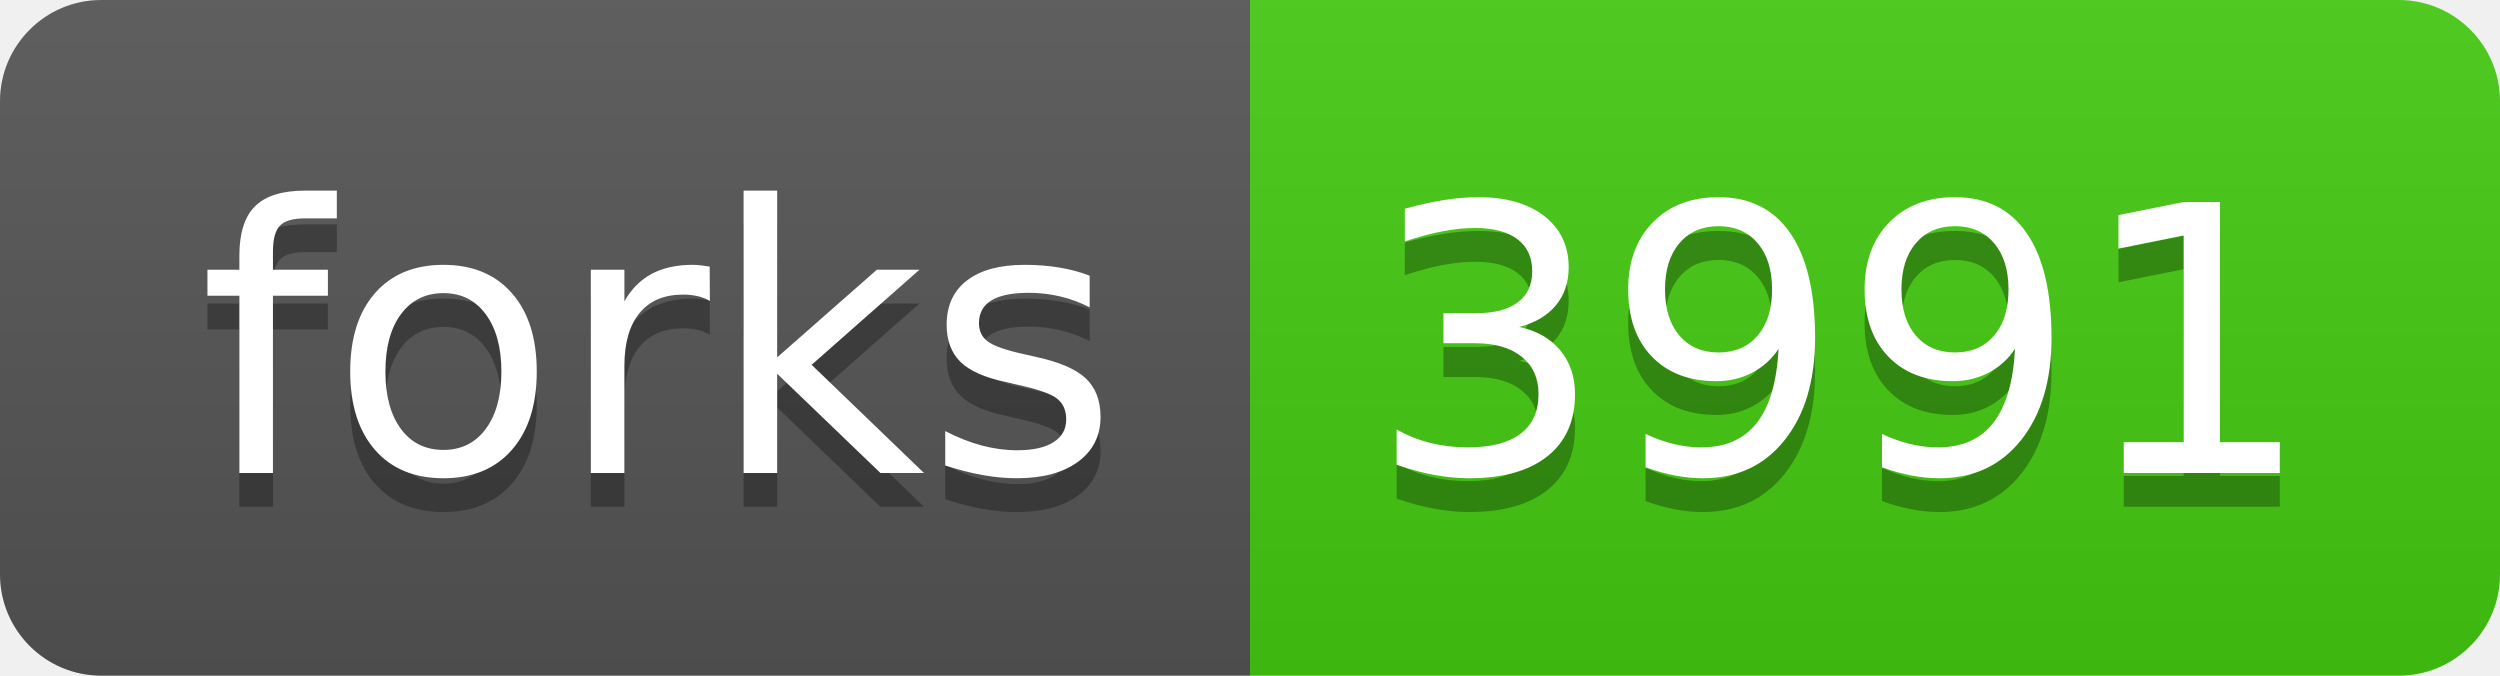
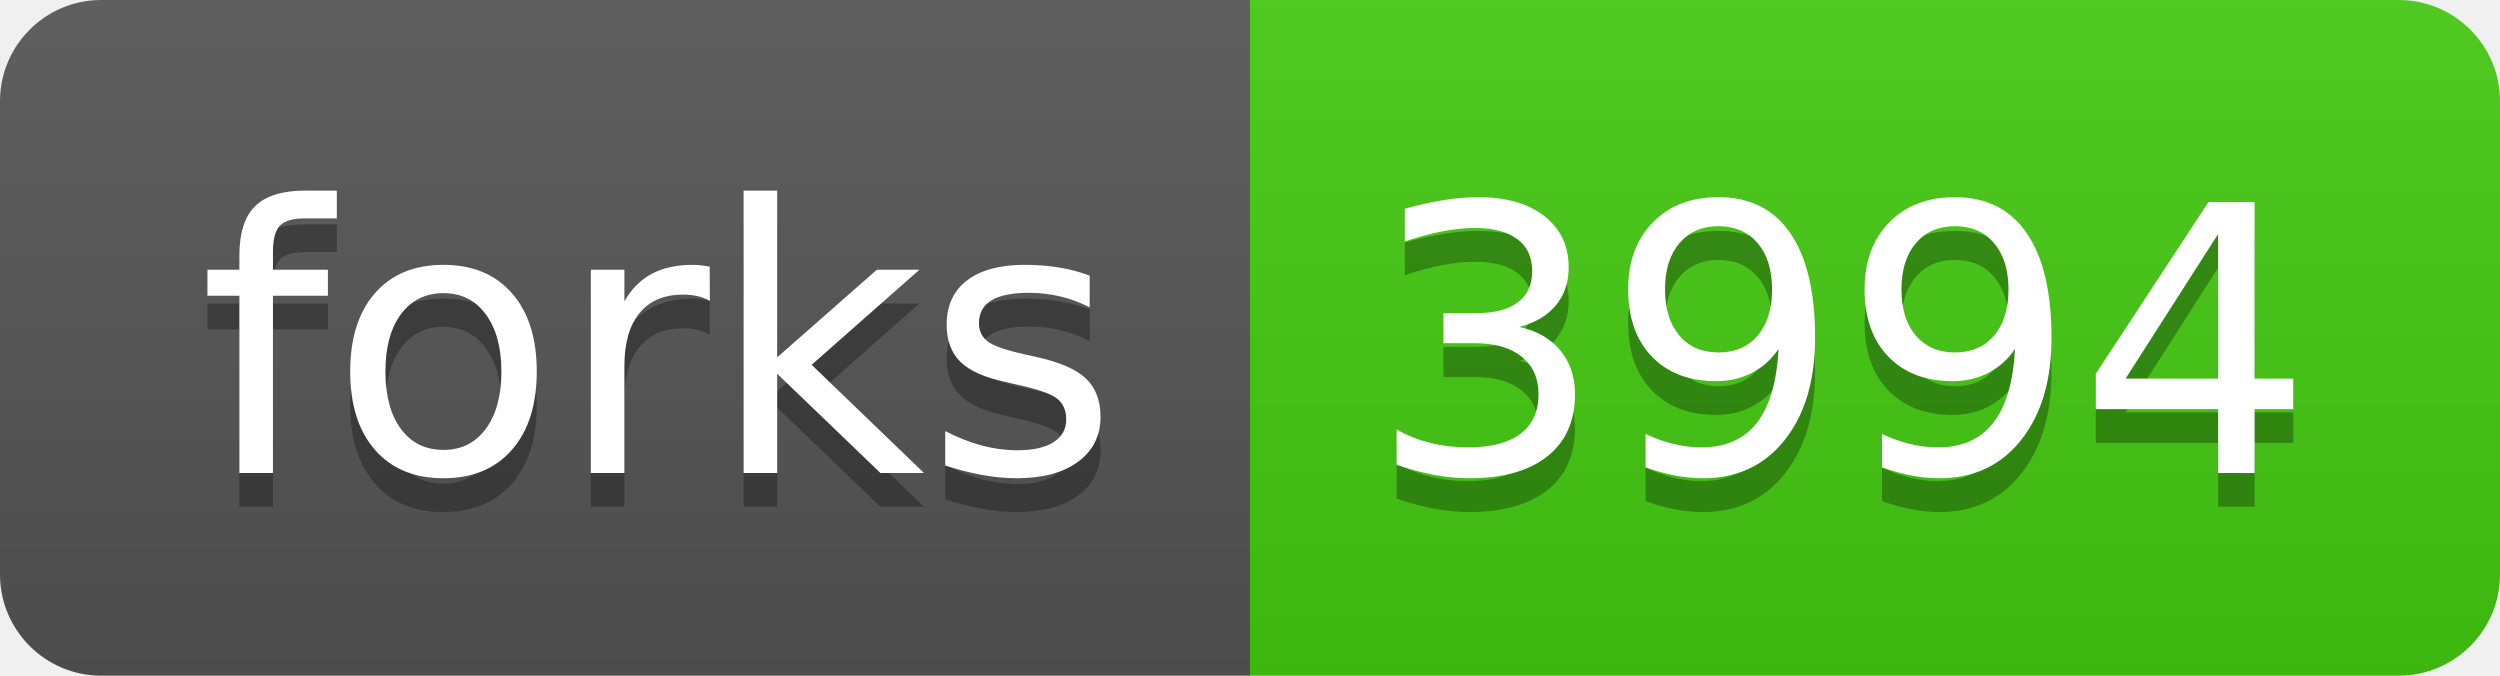
- <svg xmlns="http://www.w3.org/2000/svg" width="74" height="20" role="img" aria-label="forks: 3991">
+ <svg xmlns="http://www.w3.org/2000/svg" width="74" height="20" role="img" aria-label="forks: 3994">
  <linearGradient id="s" x2="0" y2="100%">
    <stop offset="0" stop-color="#bbb" stop-opacity=".1" />
    <stop offset="1" stop-opacity=".1" />
  </linearGradient>
  <clipPath id="r">
    <rect width="74" height="20" rx="3" fill="#fff" />
  </clipPath>
  <g clip-path="url(#r)">
    <rect width="37" height="20" fill="#555" />
    <rect x="37" width="37" height="20" fill="#4c1" />
    <rect width="74" height="20" fill="url(#s)" />
  </g>
  <g fill="#fff" text-anchor="middle" font-family="Verdana,Geneva,DejaVu Sans,sans-serif" text-rendering="geometricPrecision" font-size="110">
    <text aria-hidden="true" x="195" y="150" fill="#010101" fill-opacity=".3" transform="scale(.1)" textLength="270">forks</text>
    <text x="195" y="140" transform="scale(.1)" fill="#fff" textLength="270">forks</text>
-     <text aria-hidden="true" x="545" y="150" fill="#010101" fill-opacity=".3" transform="scale(.1)" textLength="270">3991</text>
-     <text x="545" y="140" transform="scale(.1)" fill="#fff" textLength="270">3991</text>
+     <text aria-hidden="true" x="545" y="150" fill="#010101" fill-opacity=".3" transform="scale(.1)" textLength="270">3994</text>
+     <text x="545" y="140" transform="scale(.1)" fill="#fff" textLength="270">3994</text>
  </g>
</svg>
